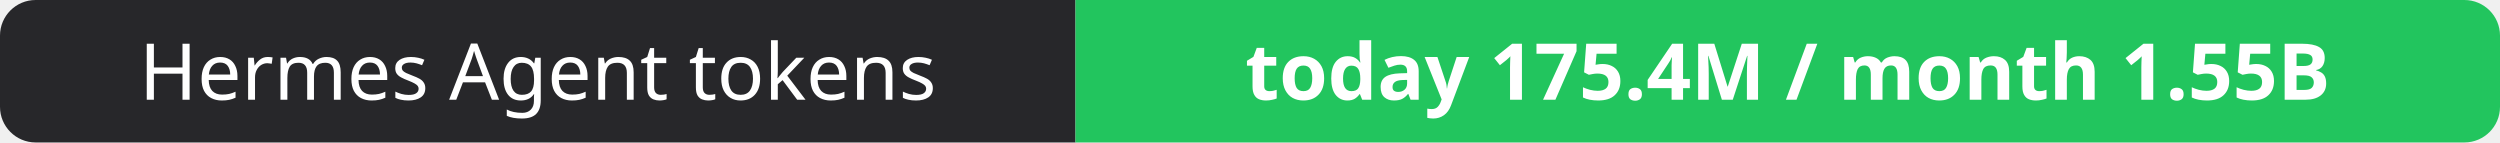
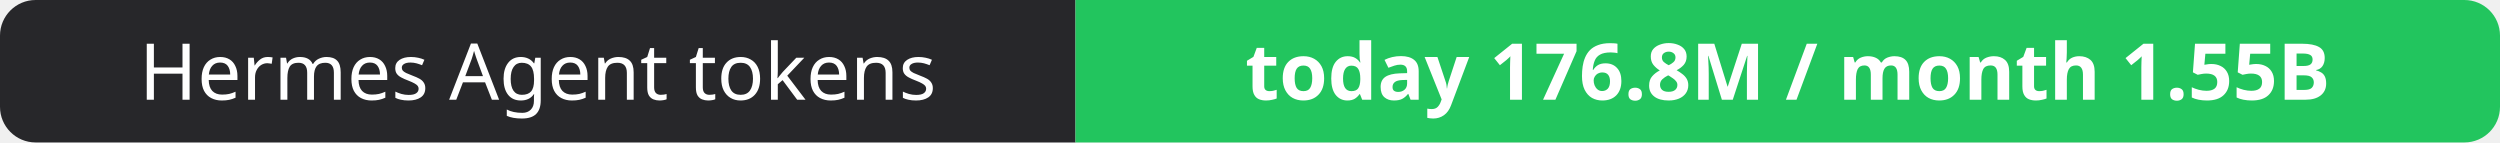
- <svg xmlns="http://www.w3.org/2000/svg" width="351" height="20" role="img" aria-label="Hermes Agent tokens: today 175.4M / month 1.55B">
+ <svg xmlns="http://www.w3.org/2000/svg" width="351" height="20" role="img" aria-label="Hermes Agent tokens: today 176.8M / month 1.55B">
  <clipPath id="r">
    <rect width="351" height="20" rx="5" fill="#fff" />
  </clipPath>
  <g clip-path="url(#r)">
    <rect width="151" height="20" fill="#27272a" />
    <rect x="151" width="200" height="20" fill="#22c55e" />
  </g>
  <g fill="#fff" text-anchor="middle" font-family="Verdana,Geneva,sans-serif" font-size="11">
    <text x="75.5" y="14">Hermes Agent tokens</text>
-     <text x="251.0" y="14" font-weight="700">today 175.4M / month 1.55B</text>
+     <text x="251.0" y="14" font-weight="700">today 176.8M / month 1.55B</text>
  </g>
</svg>
